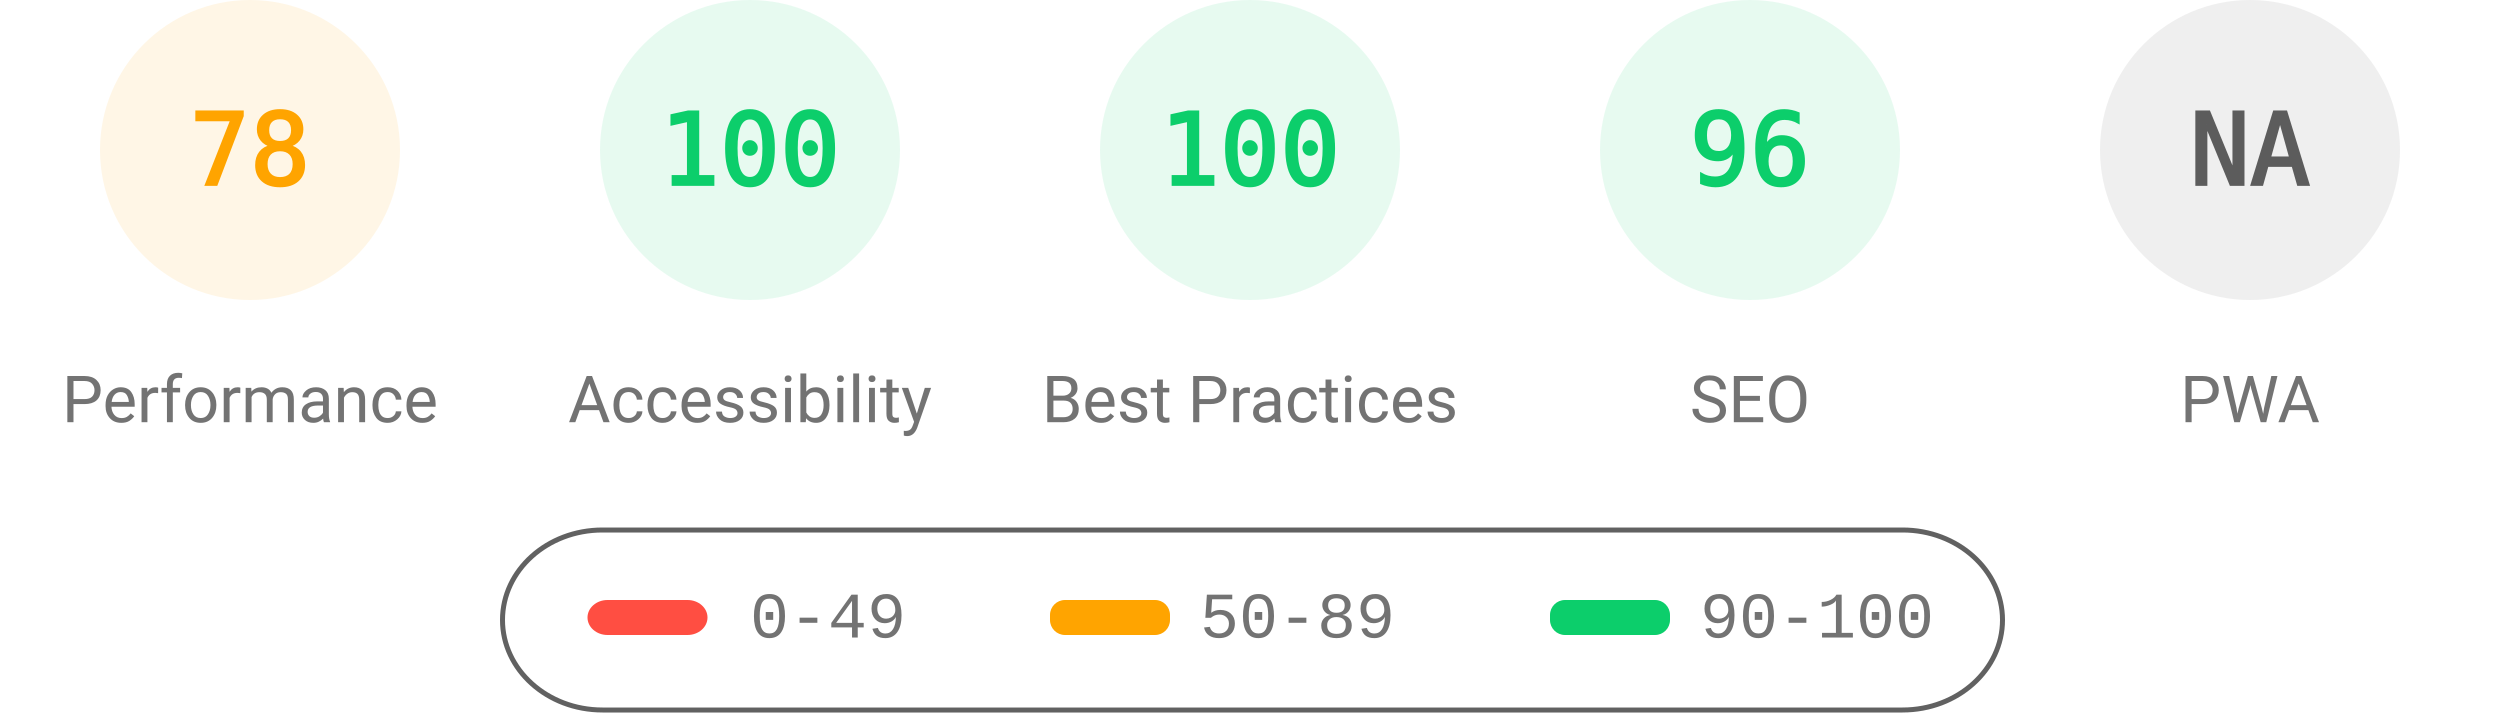
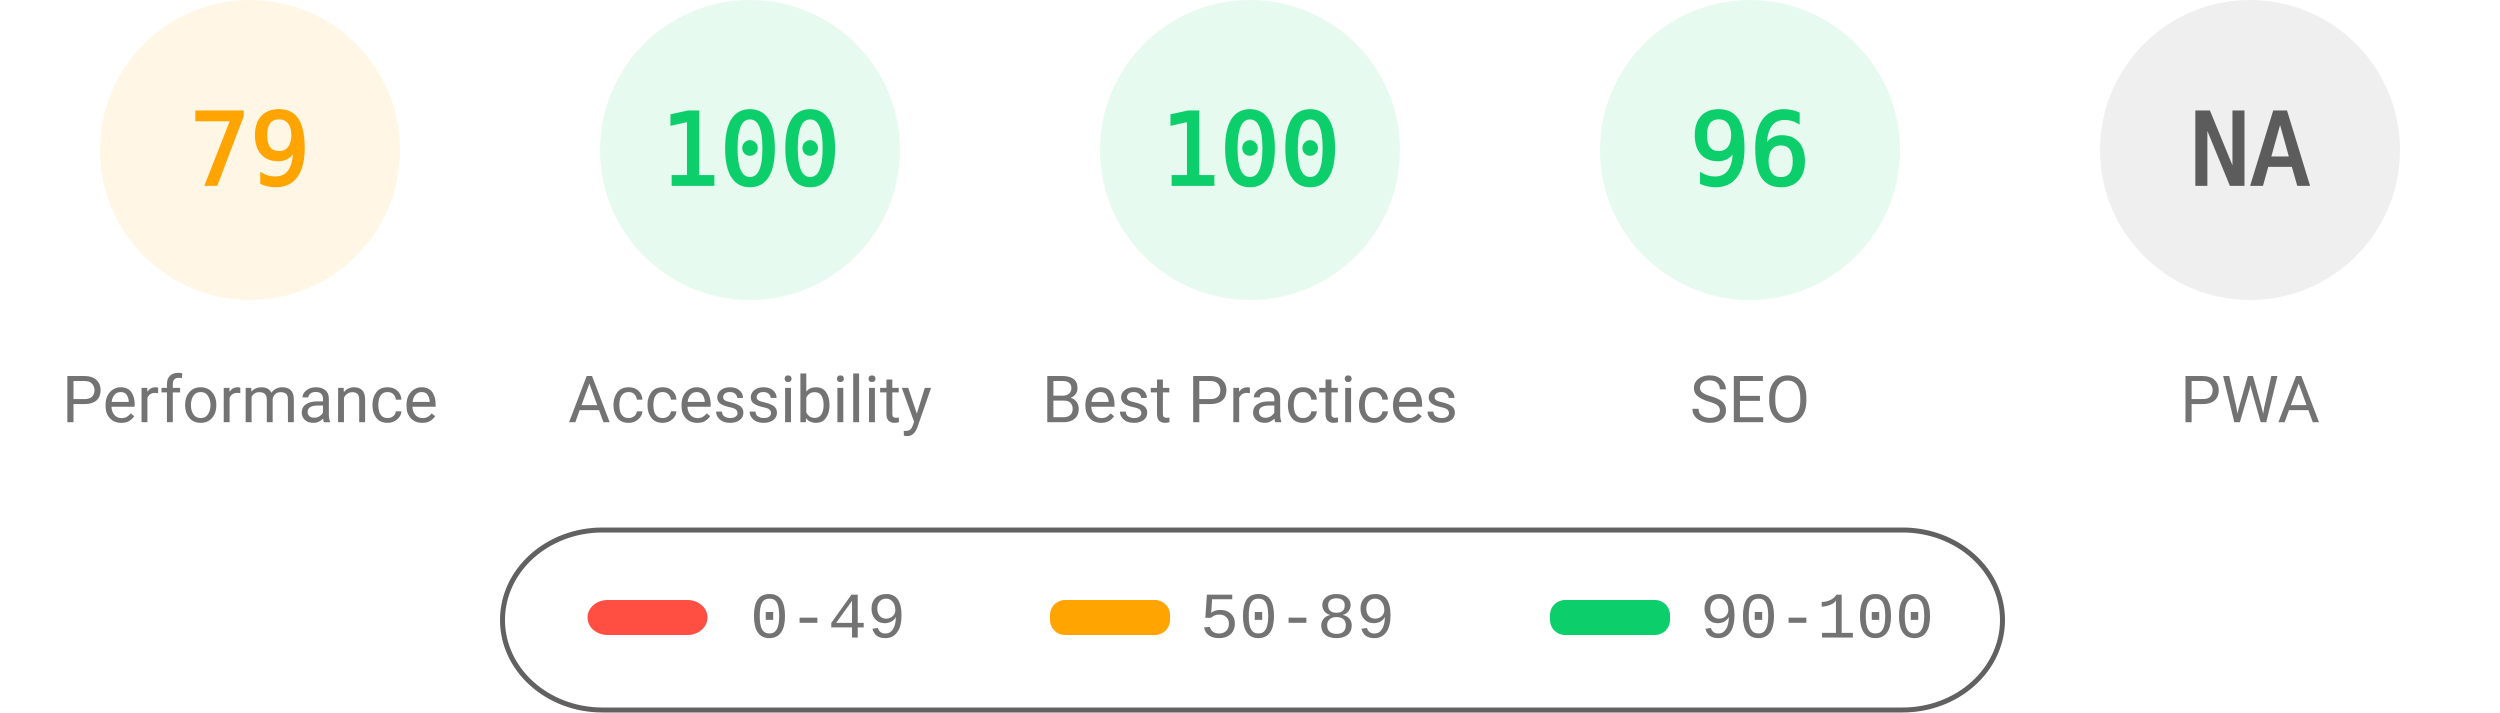
<svg xmlns="http://www.w3.org/2000/svg" fill="none" width="1000" height="285">
  <style>.gauge-base{opacity:.1}.gauge-arc{fill:none;animation-delay:250ms;stroke-linecap:round;transform:rotate(-90deg);transform-origin:100px 60px;animation:load-gauge 1s ease forwards}.guage-text{font-size:40px;font-family:monospace;text-align:center}.guage-red{color:#ff4e42;fill:#ff4e42;stroke:#ff4e42}.guage-orange{color:#ffa400;fill:#ffa400;stroke:#ffa400}.guage-green{color:#0cce6b;fill:#0cce6b;stroke:#0cce6b}.guage-undefined{color:#5c5c5c;fill:#5c5c5c;stroke:#5c5c5c}.guage-title{color:#737373;fill:#737373;stroke:none;font-size:26px;line-height:26px;font-family:Roboto,Halvetica,Arial,sans-serif}@keyframes load-gauge{from{stroke-dasharray:0 352.858}}</style>
  <svg class="guage-div guage-perf guage-orange" viewBox="0 0 200 200" width="200" height="200">
    <circle class="gauge-base" r="56" cx="100" cy="60" stroke-width="8" />
-     <circle class="gauge-arc guage-arc-1" r="56" cx="100" cy="60" stroke-width="8" style="stroke-dasharray:274.449,351.858" />
-     <text class="guage-text" x="100" y="60" alignment-baseline="central" dominant-baseline="central" text-anchor="middle">78</text>
+     <circle class="gauge-arc guage-arc-1" r="56" cx="100" cy="60" stroke-width="8" style="stroke-dasharray:277.968,351.858" />
+     <text class="guage-text" x="100" y="60" alignment-baseline="central" dominant-baseline="central" text-anchor="middle">79</text>
    <text class="guage-title" x="100" y="160" alignment-baseline="central" dominant-baseline="central" text-anchor="middle">Performance</text>
  </svg>
  <svg class="guage-div guage-acc guage-green" viewBox="0 0 200 200" width="200" height="200" x="200">
    <circle class="gauge-base" r="56" cx="100" cy="60" stroke-width="8" />
    <circle class="gauge-arc guage-arc-2" r="56" cx="100" cy="60" stroke-width="8" style="stroke-dasharray:351.858,351.858" />
    <text class="guage-text" x="100" y="60" alignment-baseline="central" dominant-baseline="central" text-anchor="middle">100</text>
    <text class="guage-title" x="100" y="160" alignment-baseline="central" dominant-baseline="central" text-anchor="middle">Accessibility</text>
  </svg>
  <svg class="guage-div guage-best guage-green" viewBox="0 0 200 200" width="200" height="200" x="400">
    <circle class="gauge-base" r="56" cx="100" cy="60" stroke-width="8" />
    <circle class="gauge-arc guage-arc-3" r="56" cx="100" cy="60" stroke-width="8" style="stroke-dasharray:351.858,351.858" />
    <text class="guage-text" x="100" y="60" alignment-baseline="central" dominant-baseline="central" text-anchor="middle">100</text>
    <text class="guage-title" x="100" y="160" alignment-baseline="central" dominant-baseline="central" text-anchor="middle">Best Practices</text>
  </svg>
  <svg class="guage-div guage-seo guage-green" viewBox="0 0 200 200" width="200" height="200" x="600">
    <circle class="gauge-base" r="56" cx="100" cy="60" stroke-width="8" />
    <circle class="gauge-arc guage-arc-4" r="56" cx="100" cy="60" stroke-width="8" style="stroke-dasharray:337.784,351.858" />
    <text class="guage-text" x="100" y="60" alignment-baseline="central" dominant-baseline="central" text-anchor="middle">96</text>
    <text class="guage-title" x="100" y="160" alignment-baseline="central" dominant-baseline="central" text-anchor="middle">SEO</text>
  </svg>
  <svg class="guage-div guage-pwa guage-undefined" viewBox="0 0 200 200" width="200" height="200" x="800">
    <circle class="gauge-base" r="56" cx="100" cy="60" stroke-width="8" />
    <circle class="gauge-arc guage-arc-4" r="56" cx="100" cy="60" stroke-width="8" style="stroke-dasharray:351.858,351.858" />
    <text class="guage-text" x="100" y="60" alignment-baseline="central" dominant-baseline="central" text-anchor="middle">NA</text>
    <text class="guage-title" x="100" y="160" alignment-baseline="central" dominant-baseline="central" text-anchor="middle">PWA</text>
  </svg>
  <svg width="604" height="76" x="200" y="210">
    <path fill="none" id="canvas_background" d="M-1-1h604v80H-1z" />
    <rect fill-opacity="0" stroke="#616161" stroke-width="2" rx="40" id="svg_2" height="72" width="600" y="2" x="1" fill="#000" />
    <rect stroke="#000" rx="8" id="svg_3" height="14" width="48" y="30" x="35" stroke-opacity="null" stroke-width="0" fill="#ff4e42" />
    <rect stroke="#000" rx="6" id="svg_4" height="14" width="48" y="30" x="220" stroke-opacity="null" stroke-width="0" fill="#ffa400" />
    <rect stroke="#000" rx="6" id="svg_5" height="14" width="48" y="30" x="420" stroke-opacity="null" stroke-width="0" fill="#0cce6b" />
    <text xml:space="preserve" text-anchor="start" font-family="'Courier New', Courier, monospace" font-size="26" id="svg_6" y="45" x="100" stroke-opacity="null" stroke-width="0" stroke="#000" fill="#737373">0-49</text>
    <text xml:space="preserve" text-anchor="start" font-family="'Courier New', Courier, monospace" font-size="26" id="svg_7" y="45" x="280" stroke-opacity="null" stroke-width="0" stroke="#000" fill="#737373">50-89</text>
    <text xml:space="preserve" text-anchor="start" font-family="'Courier New', Courier, monospace" font-size="26" id="svg_8" y="45" x="480" stroke-opacity="null" stroke-width="0" stroke="#000" fill="#737373">90-100</text>
  </svg>
</svg>
